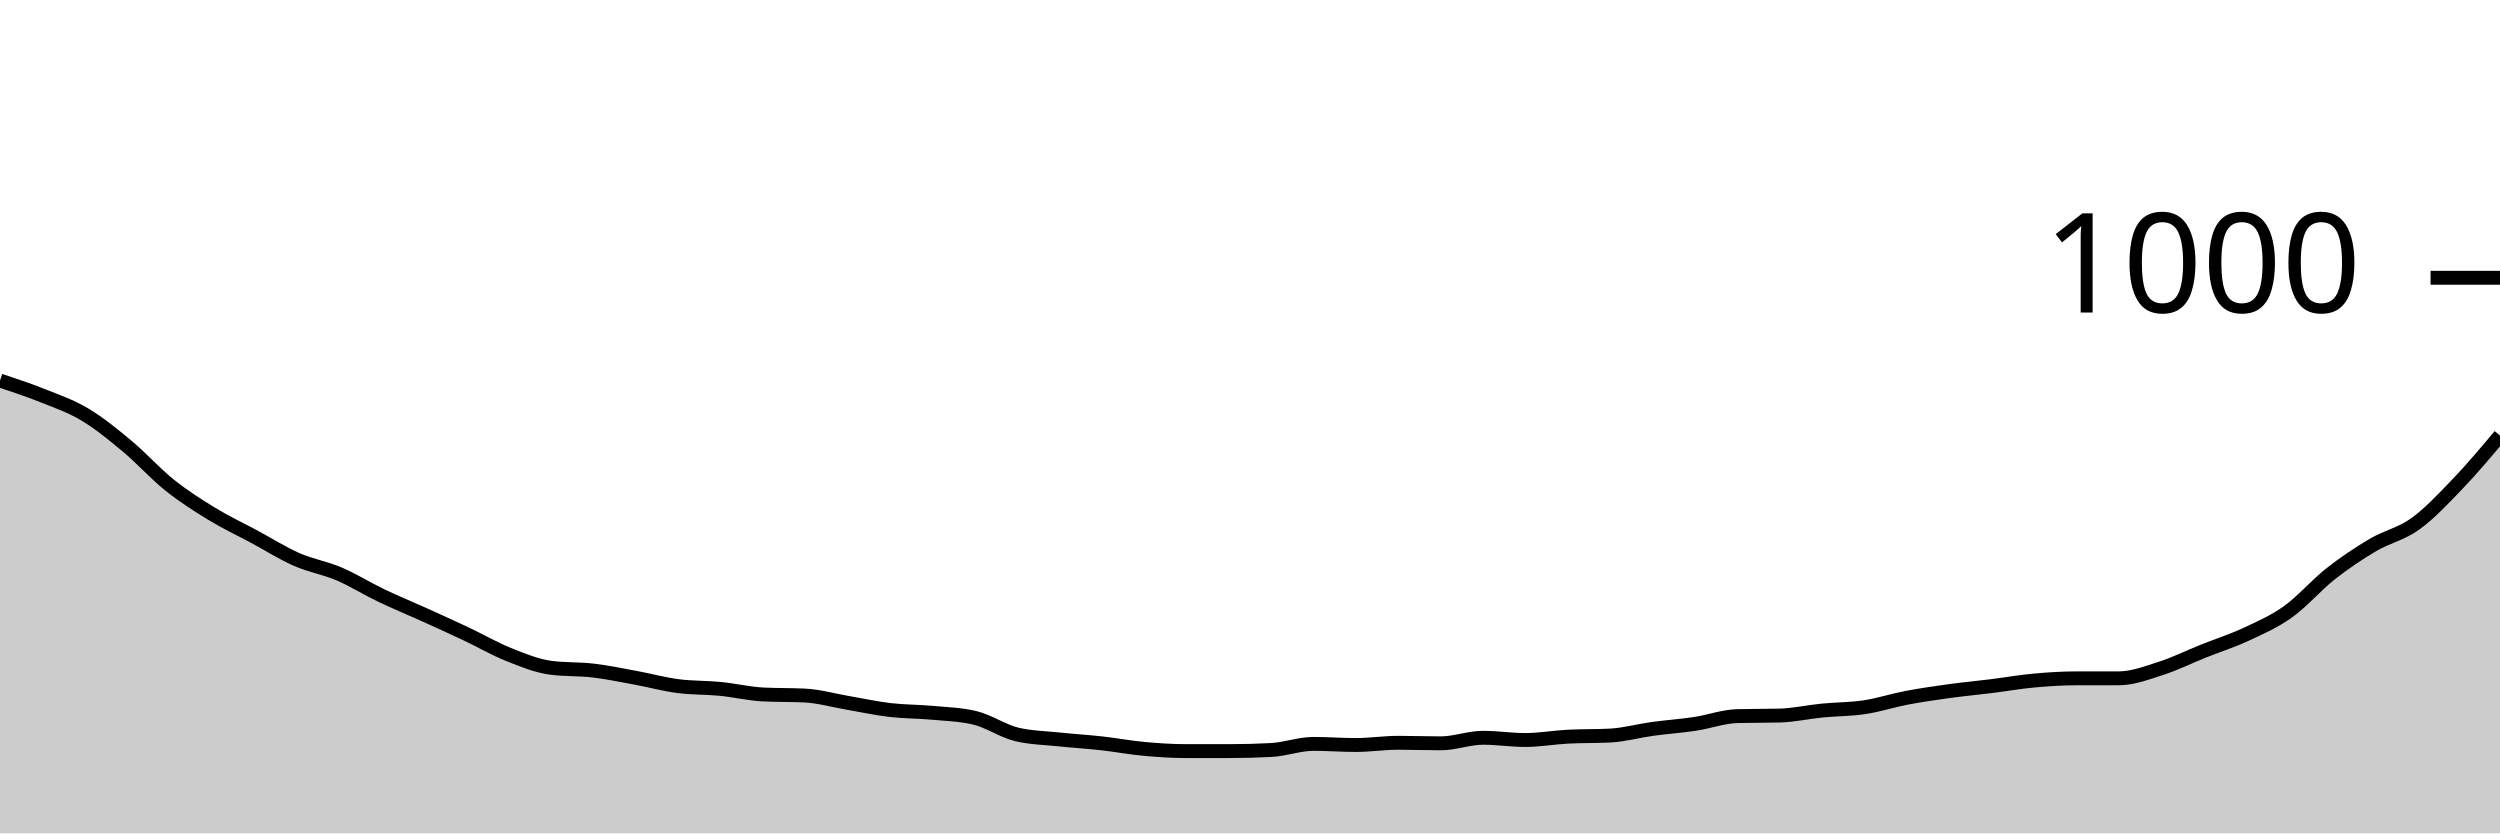
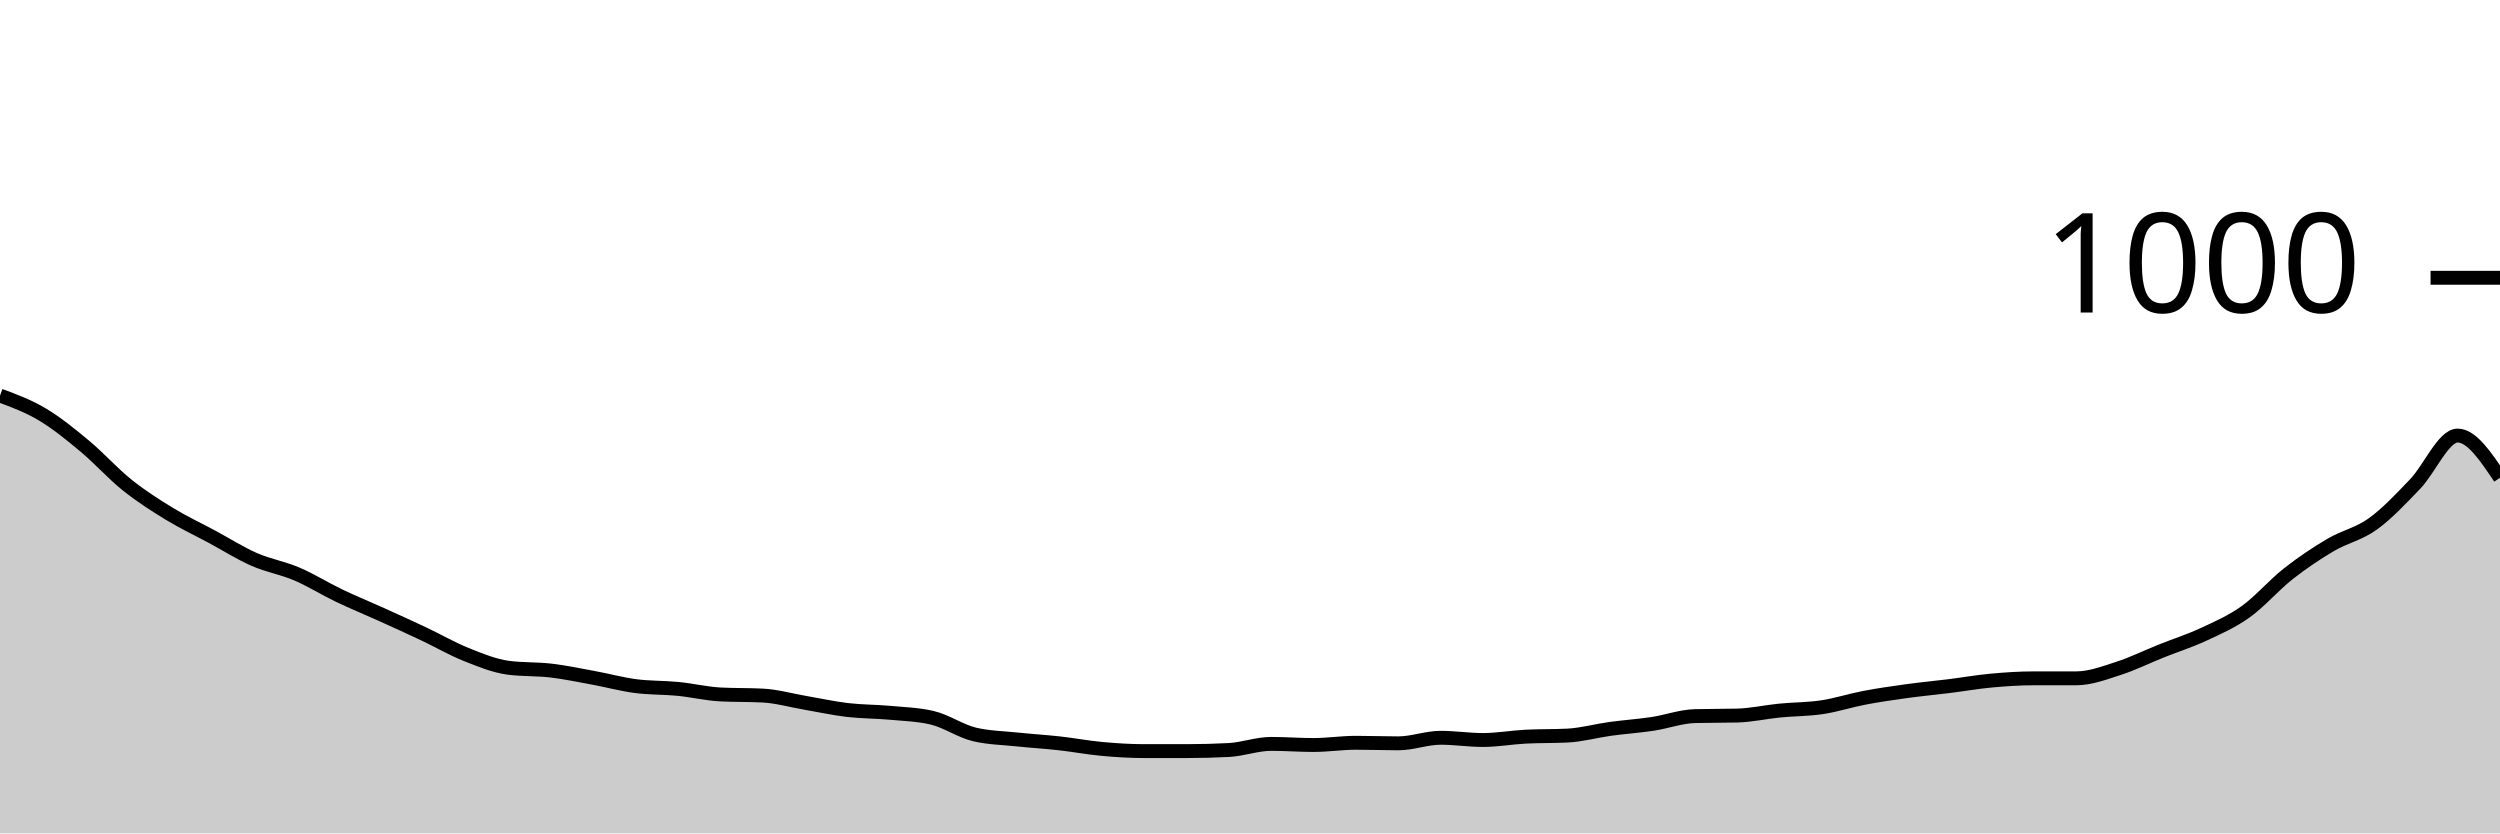
<svg xmlns="http://www.w3.org/2000/svg" viewBox="0 0 180 60">
  <g transform="translate(0,20)">
-     <path class="area" fill="rgba(0, 0, 0, 0.2)" d="M0,7.4C1.017,7.737,2.034,8.073,3.051,8.48C4.068,8.887,5.085,9.233,6.102,9.84C7.119,10.447,8.136,11.273,9.153,12.12C10.169,12.967,11.186,14.107,12.203,14.92C13.22,15.733,14.237,16.38,15.254,17C16.271,17.62,17.288,18.093,18.305,18.64C19.322,19.187,20.339,19.833,21.356,20.28C22.373,20.727,23.39,20.887,24.407,21.32C25.424,21.753,26.441,22.393,27.458,22.88C28.475,23.367,29.492,23.78,30.508,24.24C31.525,24.7,32.542,25.16,33.559,25.64C34.576,26.12,35.593,26.713,36.61,27.12C37.627,27.527,38.644,27.947,39.661,28.08C40.678,28.213,41.695,28.16,42.712,28.28C43.729,28.4,44.746,28.613,45.763,28.8C46.78,28.987,47.797,29.267,48.814,29.4C49.831,29.533,50.847,29.5,51.864,29.6C52.881,29.7,53.898,29.947,54.915,30C55.932,30.053,56.949,30.027,57.966,30.08C58.983,30.133,60,30.427,61.017,30.6C62.034,30.773,63.051,31,64.068,31.12C65.085,31.24,66.102,31.227,67.119,31.32C68.136,31.413,69.153,31.44,70.169,31.68C71.186,31.92,72.203,32.64,73.22,32.88C74.237,33.12,75.254,33.133,76.271,33.24C77.288,33.347,78.305,33.407,79.322,33.52C80.339,33.633,81.356,33.827,82.373,33.92C83.39,34.013,84.407,34.08,85.424,34.08C86.441,34.08,87.458,34.08,88.475,34.08C89.492,34.08,90.508,34.053,91.525,34C92.542,33.947,93.559,33.56,94.576,33.56C95.593,33.56,96.61,33.64,97.627,33.64C98.644,33.64,99.661,33.48,100.678,33.48C101.695,33.48,102.712,33.52,103.729,33.52C104.746,33.52,105.763,33.12,106.78,33.12C107.797,33.12,108.814,33.28,109.831,33.28C110.847,33.28,111.864,33.093,112.881,33.04C113.898,32.987,114.915,33.013,115.932,32.96C116.949,32.907,117.966,32.62,118.983,32.48C120,32.34,121.017,32.273,122.034,32.12C123.051,31.967,124.068,31.587,125.085,31.56C126.102,31.533,127.119,31.547,128.136,31.52C129.153,31.493,130.169,31.26,131.186,31.16C132.203,31.06,133.22,31.073,134.237,30.92C135.254,30.767,136.271,30.433,137.288,30.24C138.305,30.047,139.322,29.9,140.339,29.76C141.356,29.62,142.373,29.527,143.39,29.4C144.407,29.273,145.424,29.093,146.441,29C147.458,28.907,148.475,28.84,149.492,28.84C150.508,28.84,151.525,28.84,152.542,28.84C153.559,28.84,154.576,28.447,155.593,28.12C156.61,27.793,157.627,27.287,158.644,26.88C159.661,26.473,160.678,26.153,161.695,25.68C162.712,25.207,163.729,24.767,164.746,24.04C165.763,23.313,166.78,22.12,167.797,21.32C168.814,20.52,169.831,19.84,170.847,19.24C171.864,18.64,172.881,18.453,173.898,17.72C174.915,16.987,175.932,15.9,176.949,14.84C177.966,13.78,178.983,12.57,180,11.36L180,40C178.983,40,177.966,40,176.949,40C175.932,40,174.915,40,173.898,40C172.881,40,171.864,40,170.847,40C169.831,40,168.814,40,167.797,40C166.78,40,165.763,40,164.746,40C163.729,40,162.712,40,161.695,40C160.678,40,159.661,40,158.644,40C157.627,40,156.61,40,155.593,40C154.576,40,153.559,40,152.542,40C151.525,40,150.508,40,149.492,40C148.475,40,147.458,40,146.441,40C145.424,40,144.407,40,143.39,40C142.373,40,141.356,40,140.339,40C139.322,40,138.305,40,137.288,40C136.271,40,135.254,40,134.237,40C133.22,40,132.203,40,131.186,40C130.169,40,129.153,40,128.136,40C127.119,40,126.102,40,125.085,40C124.068,40,123.051,40,122.034,40C121.017,40,120,40,118.983,40C117.966,40,116.949,40,115.932,40C114.915,40,113.898,40,112.881,40C111.864,40,110.847,40,109.831,40C108.814,40,107.797,40,106.78,40C105.763,40,104.746,40,103.729,40C102.712,40,101.695,40,100.678,40C99.661,40,98.644,40,97.627,40C96.61,40,95.593,40,94.576,40C93.559,40,92.542,40,91.525,40C90.508,40,89.492,40,88.475,40C87.458,40,86.441,40,85.424,40C84.407,40,83.39,40,82.373,40C81.356,40,80.339,40,79.322,40C78.305,40,77.288,40,76.271,40C75.254,40,74.237,40,73.22,40C72.203,40,71.186,40,70.169,40C69.153,40,68.136,40,67.119,40C66.102,40,65.085,40,64.068,40C63.051,40,62.034,40,61.017,40C60,40,58.983,40,57.966,40C56.949,40,55.932,40,54.915,40C53.898,40,52.881,40,51.864,40C50.847,40,49.831,40,48.814,40C47.797,40,46.78,40,45.763,40C44.746,40,43.729,40,42.712,40C41.695,40,40.678,40,39.661,40C38.644,40,37.627,40,36.61,40C35.593,40,34.576,40,33.559,40C32.542,40,31.525,40,30.508,40C29.492,40,28.475,40,27.458,40C26.441,40,25.424,40,24.407,40C23.39,40,22.373,40,21.356,40C20.339,40,19.322,40,18.305,40C17.288,40,16.271,40,15.254,40C14.237,40,13.22,40,12.203,40C11.186,40,10.169,40,9.153,40C8.136,40,7.119,40,6.102,40C5.085,40,4.068,40,3.051,40C2.034,40,1.017,40,0,40Z" />
-     <path class="line" stroke="black" fill="none" d="M0,7.4C1.017,7.737,2.034,8.073,3.051,8.48C4.068,8.887,5.085,9.233,6.102,9.84C7.119,10.447,8.136,11.273,9.153,12.12C10.169,12.967,11.186,14.107,12.203,14.92C13.22,15.733,14.237,16.38,15.254,17C16.271,17.62,17.288,18.093,18.305,18.64C19.322,19.187,20.339,19.833,21.356,20.28C22.373,20.727,23.39,20.887,24.407,21.32C25.424,21.753,26.441,22.393,27.458,22.88C28.475,23.367,29.492,23.78,30.508,24.24C31.525,24.7,32.542,25.16,33.559,25.64C34.576,26.12,35.593,26.713,36.61,27.12C37.627,27.527,38.644,27.947,39.661,28.08C40.678,28.213,41.695,28.16,42.712,28.28C43.729,28.4,44.746,28.613,45.763,28.8C46.78,28.987,47.797,29.267,48.814,29.4C49.831,29.533,50.847,29.5,51.864,29.6C52.881,29.7,53.898,29.947,54.915,30C55.932,30.053,56.949,30.027,57.966,30.08C58.983,30.133,60,30.427,61.017,30.6C62.034,30.773,63.051,31,64.068,31.12C65.085,31.24,66.102,31.227,67.119,31.32C68.136,31.413,69.153,31.44,70.169,31.68C71.186,31.92,72.203,32.64,73.22,32.88C74.237,33.12,75.254,33.133,76.271,33.24C77.288,33.347,78.305,33.407,79.322,33.52C80.339,33.633,81.356,33.827,82.373,33.92C83.39,34.013,84.407,34.08,85.424,34.08C86.441,34.08,87.458,34.08,88.475,34.08C89.492,34.08,90.508,34.053,91.525,34C92.542,33.947,93.559,33.56,94.576,33.56C95.593,33.56,96.61,33.64,97.627,33.64C98.644,33.64,99.661,33.48,100.678,33.48C101.695,33.48,102.712,33.52,103.729,33.52C104.746,33.52,105.763,33.12,106.78,33.12C107.797,33.12,108.814,33.28,109.831,33.28C110.847,33.28,111.864,33.093,112.881,33.04C113.898,32.987,114.915,33.013,115.932,32.96C116.949,32.907,117.966,32.62,118.983,32.48C120,32.34,121.017,32.273,122.034,32.12C123.051,31.967,124.068,31.587,125.085,31.56C126.102,31.533,127.119,31.547,128.136,31.52C129.153,31.493,130.169,31.26,131.186,31.16C132.203,31.06,133.22,31.073,134.237,30.92C135.254,30.767,136.271,30.433,137.288,30.24C138.305,30.047,139.322,29.9,140.339,29.76C141.356,29.62,142.373,29.527,143.39,29.4C144.407,29.273,145.424,29.093,146.441,29C147.458,28.907,148.475,28.84,149.492,28.84C150.508,28.84,151.525,28.84,152.542,28.84C153.559,28.84,154.576,28.447,155.593,28.12C156.61,27.793,157.627,27.287,158.644,26.88C159.661,26.473,160.678,26.153,161.695,25.68C162.712,25.207,163.729,24.767,164.746,24.04C165.763,23.313,166.78,22.12,167.797,21.32C168.814,20.52,169.831,19.84,170.847,19.24C171.864,18.64,172.881,18.453,173.898,17.72C174.915,16.987,175.932,15.9,176.949,14.84C177.966,13.78,178.983,12.57,180,11.36" />
+     <path class="area" fill="rgba(0, 0, 0, 0.2)" d="M0,8.48C1.017,8.857,2.034,9.233,3.051,9.84C4.068,10.447,5.085,11.273,6.102,12.12C7.119,12.967,8.136,14.107,9.153,14.92C10.169,15.733,11.186,16.38,12.203,17C13.22,17.62,14.237,18.093,15.254,18.64C16.271,19.187,17.288,19.833,18.305,20.28C19.322,20.727,20.339,20.887,21.356,21.32C22.373,21.753,23.39,22.393,24.407,22.88C25.424,23.367,26.441,23.78,27.458,24.24C28.475,24.7,29.492,25.16,30.508,25.64C31.525,26.12,32.542,26.713,33.559,27.12C34.576,27.527,35.593,27.947,36.61,28.08C37.627,28.213,38.644,28.16,39.661,28.28C40.678,28.4,41.695,28.613,42.712,28.8C43.729,28.987,44.746,29.267,45.763,29.4C46.78,29.533,47.797,29.5,48.814,29.6C49.831,29.7,50.847,29.947,51.864,30C52.881,30.053,53.898,30.027,54.915,30.08C55.932,30.133,56.949,30.427,57.966,30.6C58.983,30.773,60,31,61.017,31.12C62.034,31.24,63.051,31.227,64.068,31.32C65.085,31.413,66.102,31.44,67.119,31.68C68.136,31.92,69.153,32.64,70.169,32.88C71.186,33.12,72.203,33.133,73.22,33.24C74.237,33.347,75.254,33.407,76.271,33.52C77.288,33.633,78.305,33.827,79.322,33.92C80.339,34.013,81.356,34.08,82.373,34.08C83.39,34.08,84.407,34.08,85.424,34.08C86.441,34.08,87.458,34.053,88.475,34C89.492,33.947,90.508,33.56,91.525,33.56C92.542,33.56,93.559,33.64,94.576,33.64C95.593,33.64,96.61,33.48,97.627,33.48C98.644,33.48,99.661,33.52,100.678,33.52C101.695,33.52,102.712,33.12,103.729,33.12C104.746,33.12,105.763,33.28,106.78,33.28C107.797,33.28,108.814,33.093,109.831,33.04C110.847,32.987,111.864,33.013,112.881,32.96C113.898,32.907,114.915,32.62,115.932,32.48C116.949,32.34,117.966,32.273,118.983,32.12C120,31.967,121.017,31.587,122.034,31.56C123.051,31.533,124.068,31.547,125.085,31.52C126.102,31.493,127.119,31.26,128.136,31.16C129.153,31.06,130.169,31.073,131.186,30.92C132.203,30.767,133.22,30.433,134.237,30.24C135.254,30.047,136.271,29.9,137.288,29.76C138.305,29.62,139.322,29.527,140.339,29.4C141.356,29.273,142.373,29.093,143.39,29C144.407,28.907,145.424,28.84,146.441,28.84C147.458,28.84,148.475,28.84,149.492,28.84C150.508,28.84,151.525,28.447,152.542,28.12C153.559,27.793,154.576,27.287,155.593,26.88C156.61,26.473,157.627,26.153,158.644,25.68C159.661,25.207,160.678,24.767,161.695,24.04C162.712,23.313,163.729,22.12,164.746,21.32C165.763,20.52,166.78,19.84,167.797,19.24C168.814,18.64,169.831,18.453,170.847,17.72C171.864,16.987,172.881,15.9,173.898,14.84C174.915,13.78,175.932,11.36,176.949,11.36C177.966,11.36,178.983,12.88,180,14.4L180,40C178.983,40,177.966,40,176.949,40C175.932,40,174.915,40,173.898,40C172.881,40,171.864,40,170.847,40C169.831,40,168.814,40,167.797,40C166.78,40,165.763,40,164.746,40C163.729,40,162.712,40,161.695,40C160.678,40,159.661,40,158.644,40C157.627,40,156.61,40,155.593,40C154.576,40,153.559,40,152.542,40C151.525,40,150.508,40,149.492,40C148.475,40,147.458,40,146.441,40C145.424,40,144.407,40,143.39,40C142.373,40,141.356,40,140.339,40C139.322,40,138.305,40,137.288,40C136.271,40,135.254,40,134.237,40C133.22,40,132.203,40,131.186,40C130.169,40,129.153,40,128.136,40C127.119,40,126.102,40,125.085,40C124.068,40,123.051,40,122.034,40C121.017,40,120,40,118.983,40C117.966,40,116.949,40,115.932,40C114.915,40,113.898,40,112.881,40C111.864,40,110.847,40,109.831,40C108.814,40,107.797,40,106.78,40C105.763,40,104.746,40,103.729,40C102.712,40,101.695,40,100.678,40C99.661,40,98.644,40,97.627,40C96.61,40,95.593,40,94.576,40C93.559,40,92.542,40,91.525,40C90.508,40,89.492,40,88.475,40C87.458,40,86.441,40,85.424,40C84.407,40,83.39,40,82.373,40C81.356,40,80.339,40,79.322,40C78.305,40,77.288,40,76.271,40C75.254,40,74.237,40,73.22,40C72.203,40,71.186,40,70.169,40C69.153,40,68.136,40,67.119,40C66.102,40,65.085,40,64.068,40C63.051,40,62.034,40,61.017,40C60,40,58.983,40,57.966,40C56.949,40,55.932,40,54.915,40C53.898,40,52.881,40,51.864,40C50.847,40,49.831,40,48.814,40C47.797,40,46.78,40,45.763,40C44.746,40,43.729,40,42.712,40C41.695,40,40.678,40,39.661,40C38.644,40,37.627,40,36.61,40C35.593,40,34.576,40,33.559,40C32.542,40,31.525,40,30.508,40C29.492,40,28.475,40,27.458,40C26.441,40,25.424,40,24.407,40C23.39,40,22.373,40,21.356,40C20.339,40,19.322,40,18.305,40C17.288,40,16.271,40,15.254,40C14.237,40,13.22,40,12.203,40C11.186,40,10.169,40,9.153,40C8.136,40,7.119,40,6.102,40C5.085,40,4.068,40,3.051,40C2.034,40,1.017,40,0,40Z" />
+     <path class="line" stroke="black" fill="none" d="M0,8.48C1.017,8.857,2.034,9.233,3.051,9.84C4.068,10.447,5.085,11.273,6.102,12.12C7.119,12.967,8.136,14.107,9.153,14.92C10.169,15.733,11.186,16.38,12.203,17C13.22,17.62,14.237,18.093,15.254,18.64C16.271,19.187,17.288,19.833,18.305,20.28C19.322,20.727,20.339,20.887,21.356,21.32C22.373,21.753,23.39,22.393,24.407,22.88C25.424,23.367,26.441,23.78,27.458,24.24C28.475,24.7,29.492,25.16,30.508,25.64C31.525,26.12,32.542,26.713,33.559,27.12C34.576,27.527,35.593,27.947,36.61,28.08C37.627,28.213,38.644,28.16,39.661,28.28C40.678,28.4,41.695,28.613,42.712,28.8C43.729,28.987,44.746,29.267,45.763,29.4C46.78,29.533,47.797,29.5,48.814,29.6C49.831,29.7,50.847,29.947,51.864,30C52.881,30.053,53.898,30.027,54.915,30.08C55.932,30.133,56.949,30.427,57.966,30.6C58.983,30.773,60,31,61.017,31.12C62.034,31.24,63.051,31.227,64.068,31.32C65.085,31.413,66.102,31.44,67.119,31.68C68.136,31.92,69.153,32.64,70.169,32.88C71.186,33.12,72.203,33.133,73.22,33.24C74.237,33.347,75.254,33.407,76.271,33.52C77.288,33.633,78.305,33.827,79.322,33.92C80.339,34.013,81.356,34.08,82.373,34.08C83.39,34.08,84.407,34.08,85.424,34.08C86.441,34.08,87.458,34.053,88.475,34C89.492,33.947,90.508,33.56,91.525,33.56C92.542,33.56,93.559,33.64,94.576,33.64C95.593,33.64,96.61,33.48,97.627,33.48C98.644,33.48,99.661,33.52,100.678,33.52C101.695,33.52,102.712,33.12,103.729,33.12C104.746,33.12,105.763,33.28,106.78,33.28C107.797,33.28,108.814,33.093,109.831,33.04C110.847,32.987,111.864,33.013,112.881,32.96C113.898,32.907,114.915,32.62,115.932,32.48C116.949,32.34,117.966,32.273,118.983,32.12C120,31.967,121.017,31.587,122.034,31.56C123.051,31.533,124.068,31.547,125.085,31.52C126.102,31.493,127.119,31.26,128.136,31.16C129.153,31.06,130.169,31.073,131.186,30.92C132.203,30.767,133.22,30.433,134.237,30.24C135.254,30.047,136.271,29.9,137.288,29.76C138.305,29.62,139.322,29.527,140.339,29.4C141.356,29.273,142.373,29.093,143.39,29C144.407,28.907,145.424,28.84,146.441,28.84C147.458,28.84,148.475,28.84,149.492,28.84C150.508,28.84,151.525,28.447,152.542,28.12C153.559,27.793,154.576,27.287,155.593,26.88C156.61,26.473,157.627,26.153,158.644,25.68C159.661,25.207,160.678,24.767,161.695,24.04C162.712,23.313,163.729,22.12,164.746,21.32C165.763,20.52,166.78,19.84,167.797,19.24C168.814,18.64,169.831,18.453,170.847,17.72C171.864,16.987,172.881,15.9,173.898,14.84C174.915,13.78,175.932,11.36,176.949,11.36C177.966,11.36,178.983,12.88,180,14.4" />
    <path class="axis-ceiling" stroke-width="1" stroke="black" fill="none" d="M175,0L180,0" />
    <text class="axis-ceiling-label" font-family="sans-serif" text-anchor="end" font-size="10px" x="170" y="2.5">1000</text>
  </g>
</svg>
